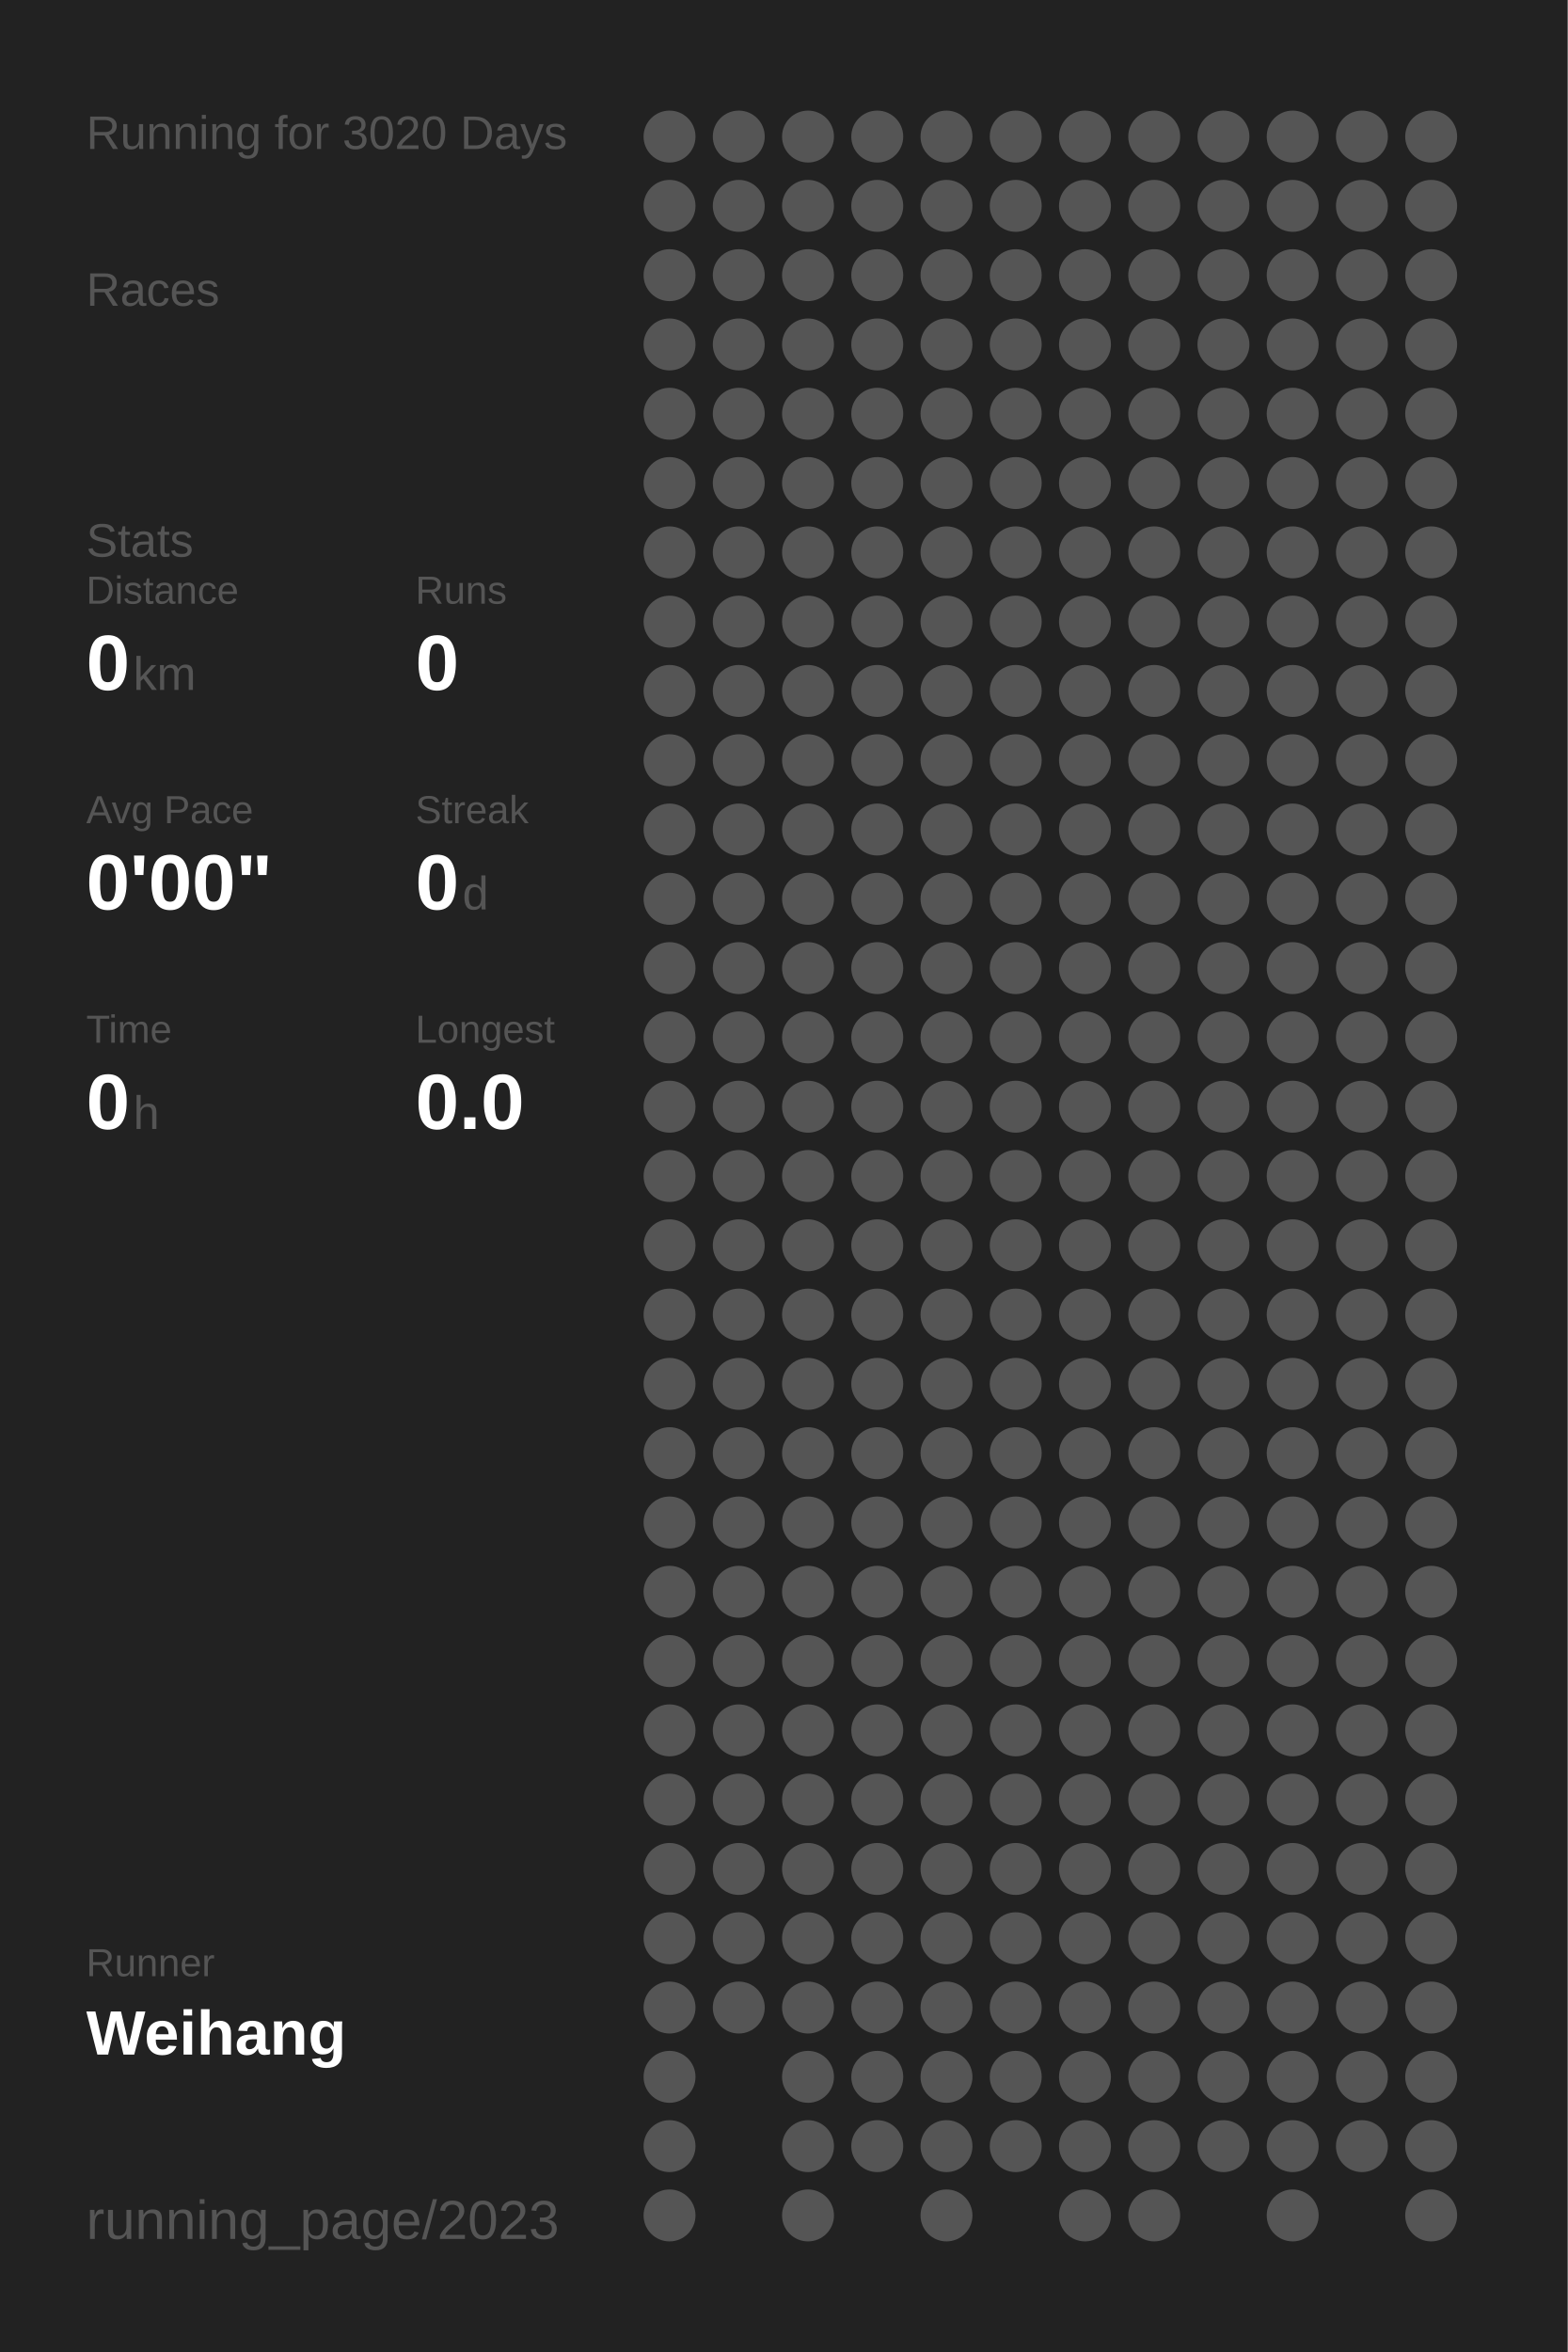
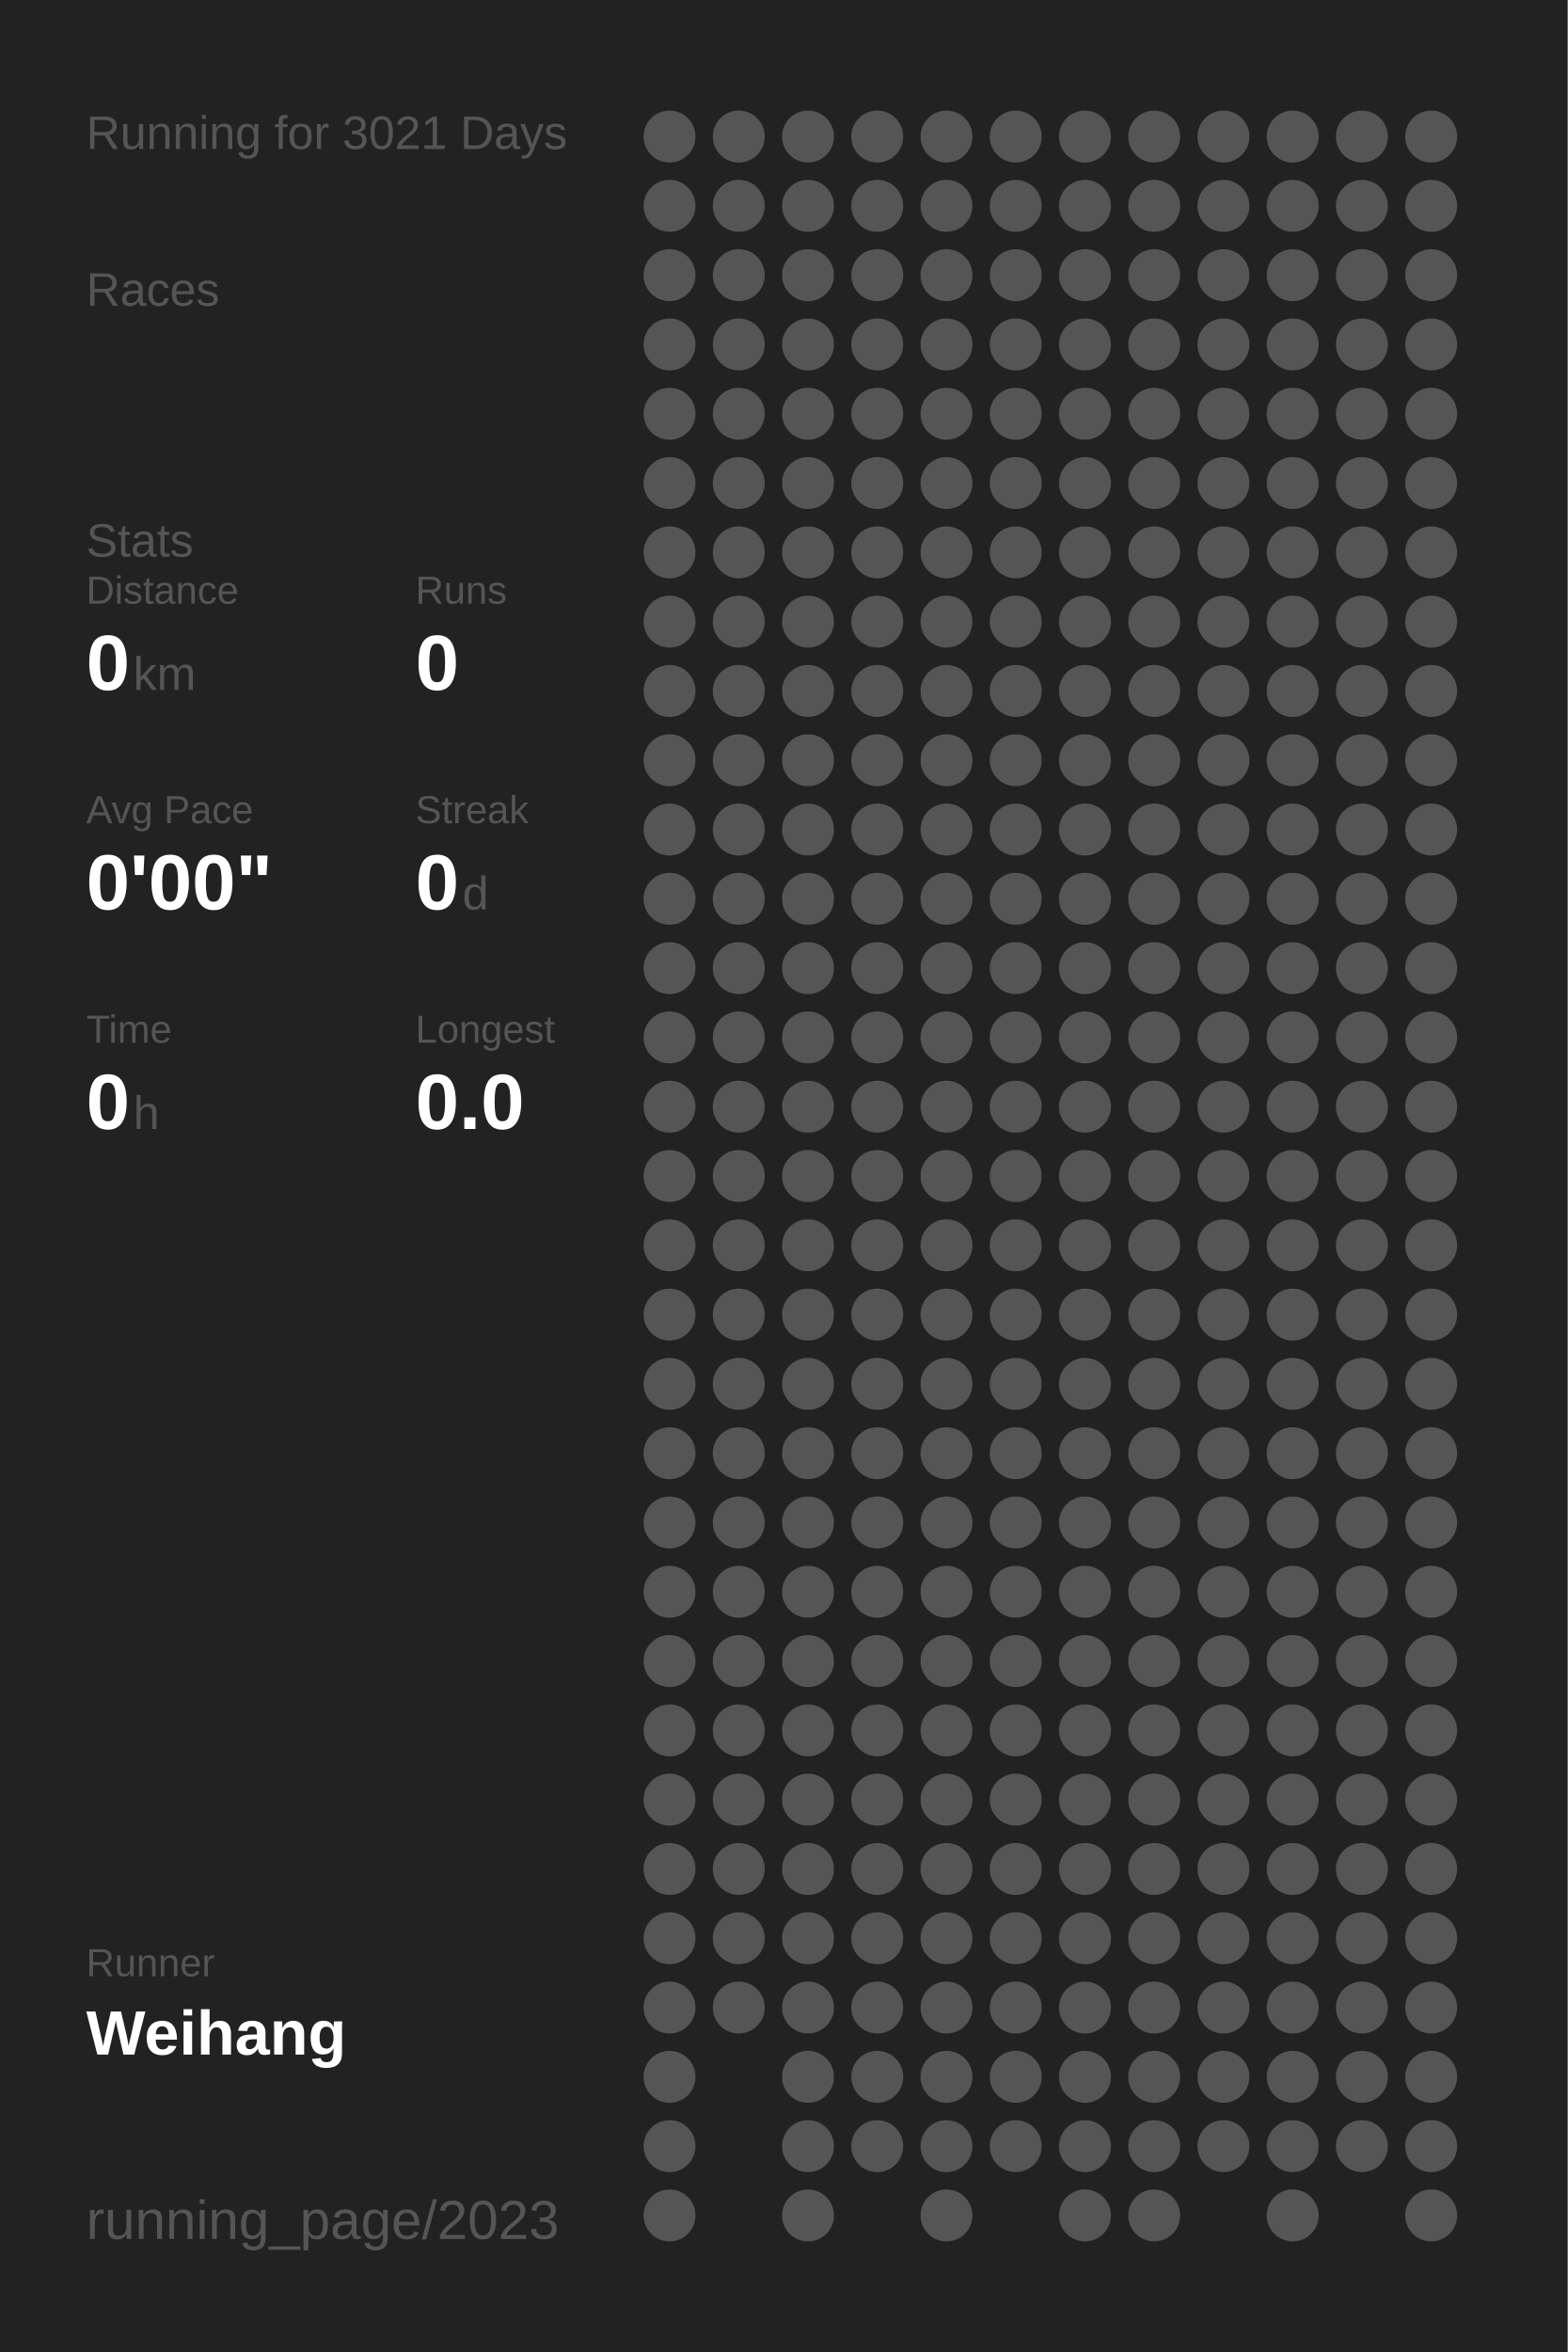
<svg xmlns="http://www.w3.org/2000/svg" baseProfile="full" height="300mm" version="1.1" viewBox="0,0,200,300" width="200mm">
  <defs />
  <rect fill="#222222" height="300" width="200" x="0" y="0" />
-   <text fill="#555555" style="font-size:6px; font-family:Arial;" x="11" y="19">Running for 3020 Days</text>
+   <text fill="#555555" style="font-size:6px; font-family:Arial;" x="11" y="19">Running for 3021 Days</text>
  <text fill="#555555" style="font-size:6px; font-family:Arial;" x="11" y="39">Races</text>
  <text fill="#555555" style="font-size:6px; font-family:Arial;" x="11" y="71">Stats</text>
  <text fill="#555555" style="font-size:5px; font-family:Arial;" x="11" y="77">Distance</text>
  <text fill="#FFFFFF" style="font-size:10px; font-family:Arial; font-weight:bold;" x="11" y="88">0</text>
  <text fill="#555555" style="font-size:6px; font-family:Arial;" x="17" y="88">km</text>
  <text fill="#555555" style="font-size:5px; font-family:Arial;" x="53" y="77">Runs</text>
  <text fill="#FFFFFF" style="font-size:10px; font-family:Arial; font-weight:bold;" x="53" y="88">0</text>
  <text fill="#555555" style="font-size:5px; font-family:Arial;" x="11" y="105">Avg Pace</text>
  <text fill="#FFFFFF" style="font-size:10px; font-family:Arial; font-weight:bold;" x="11" y="116">0'00"</text>
  <text fill="#555555" style="font-size:5px; font-family:Arial;" x="53" y="105">Streak</text>
  <text fill="#FFFFFF" style="font-size:10px; font-family:Arial; font-weight:bold;" x="53" y="116">0</text>
  <text fill="#555555" style="font-size:6px; font-family:Arial;" x="59" y="116">d</text>
  <text fill="#555555" style="font-size:5px; font-family:Arial;" x="11" y="133">Time</text>
  <text fill="#FFFFFF" style="font-size:10px; font-family:Arial; font-weight:bold;" x="11" y="144">0</text>
  <text fill="#555555" style="font-size:6px; font-family:Arial;" x="17" y="144">h</text>
  <text fill="#555555" style="font-size:5px; font-family:Arial;" x="53" y="133">Longest</text>
  <text fill="#FFFFFF" style="font-size:10px; font-family:Arial; font-weight:bold;" x="53" y="144">0.0</text>
  <text fill="#555555" style="font-size:5px; font-family:Arial;" x="11" y="252.065">Runner</text>
  <text fill="#FFFFFF" style="font-size:8px; font-family:Arial; font-weight:bold;" x="11" y="262.065">Weihang</text>
  <text fill="#555555" style="font-size:7px; font-family:Arial;" x="11" y="285.581">running_page/2023</text>
  <circle cx="85.417" cy="17.419" fill="#555555" r="3.312" />
  <circle cx="85.417" cy="26.258" fill="#555555" r="3.312" />
  <circle cx="85.417" cy="35.097" fill="#555555" r="3.312" />
  <circle cx="85.417" cy="43.935" fill="#555555" r="3.312" />
  <circle cx="85.417" cy="52.774" fill="#555555" r="3.312" />
  <circle cx="85.417" cy="61.613" fill="#555555" r="3.312" />
  <circle cx="85.417" cy="70.452" fill="#555555" r="3.312" />
  <circle cx="85.417" cy="79.29" fill="#555555" r="3.312" />
  <circle cx="85.417" cy="88.129" fill="#555555" r="3.312" />
  <circle cx="85.417" cy="96.968" fill="#555555" r="3.312" />
  <circle cx="85.417" cy="105.806" fill="#555555" r="3.312" />
  <circle cx="85.417" cy="114.645" fill="#555555" r="3.312" />
  <circle cx="85.417" cy="123.484" fill="#555555" r="3.312" />
  <circle cx="85.417" cy="132.323" fill="#555555" r="3.312" />
  <circle cx="85.417" cy="141.161" fill="#555555" r="3.312" />
  <circle cx="85.417" cy="150" fill="#555555" r="3.312" />
  <circle cx="85.417" cy="158.839" fill="#555555" r="3.312" />
  <circle cx="85.417" cy="167.677" fill="#555555" r="3.312" />
  <circle cx="85.417" cy="176.516" fill="#555555" r="3.312" />
  <circle cx="85.417" cy="185.355" fill="#555555" r="3.312" />
  <circle cx="85.417" cy="194.194" fill="#555555" r="3.312" />
  <circle cx="85.417" cy="203.032" fill="#555555" r="3.312" />
  <circle cx="85.417" cy="211.871" fill="#555555" r="3.312" />
  <circle cx="85.417" cy="220.71" fill="#555555" r="3.312" />
  <circle cx="85.417" cy="229.548" fill="#555555" r="3.312" />
  <circle cx="85.417" cy="238.387" fill="#555555" r="3.312" />
  <circle cx="85.417" cy="247.226" fill="#555555" r="3.312" />
  <circle cx="85.417" cy="256.065" fill="#555555" r="3.312" />
  <circle cx="85.417" cy="264.903" fill="#555555" r="3.312" />
  <circle cx="85.417" cy="273.742" fill="#555555" r="3.312" />
  <circle cx="85.417" cy="282.581" fill="#555555" r="3.312" />
  <circle cx="94.25" cy="17.419" fill="#555555" r="3.312" />
  <circle cx="94.25" cy="26.258" fill="#555555" r="3.312" />
  <circle cx="94.25" cy="35.097" fill="#555555" r="3.312" />
  <circle cx="94.25" cy="43.935" fill="#555555" r="3.312" />
  <circle cx="94.25" cy="52.774" fill="#555555" r="3.312" />
  <circle cx="94.25" cy="61.613" fill="#555555" r="3.312" />
  <circle cx="94.25" cy="70.452" fill="#555555" r="3.312" />
  <circle cx="94.25" cy="79.29" fill="#555555" r="3.312" />
  <circle cx="94.25" cy="88.129" fill="#555555" r="3.312" />
  <circle cx="94.25" cy="96.968" fill="#555555" r="3.312" />
  <circle cx="94.25" cy="105.806" fill="#555555" r="3.312" />
  <circle cx="94.25" cy="114.645" fill="#555555" r="3.312" />
  <circle cx="94.25" cy="123.484" fill="#555555" r="3.312" />
  <circle cx="94.25" cy="132.323" fill="#555555" r="3.312" />
  <circle cx="94.25" cy="141.161" fill="#555555" r="3.312" />
  <circle cx="94.25" cy="150" fill="#555555" r="3.312" />
  <circle cx="94.25" cy="158.839" fill="#555555" r="3.312" />
  <circle cx="94.25" cy="167.677" fill="#555555" r="3.312" />
  <circle cx="94.25" cy="176.516" fill="#555555" r="3.312" />
  <circle cx="94.25" cy="185.355" fill="#555555" r="3.312" />
  <circle cx="94.25" cy="194.194" fill="#555555" r="3.312" />
  <circle cx="94.25" cy="203.032" fill="#555555" r="3.312" />
  <circle cx="94.25" cy="211.871" fill="#555555" r="3.312" />
  <circle cx="94.25" cy="220.71" fill="#555555" r="3.312" />
  <circle cx="94.25" cy="229.548" fill="#555555" r="3.312" />
  <circle cx="94.25" cy="238.387" fill="#555555" r="3.312" />
  <circle cx="94.25" cy="247.226" fill="#555555" r="3.312" />
  <circle cx="94.25" cy="256.065" fill="#555555" r="3.312" />
  <circle cx="103.083" cy="17.419" fill="#555555" r="3.312" />
  <circle cx="103.083" cy="26.258" fill="#555555" r="3.312" />
  <circle cx="103.083" cy="35.097" fill="#555555" r="3.312" />
  <circle cx="103.083" cy="43.935" fill="#555555" r="3.312" />
  <circle cx="103.083" cy="52.774" fill="#555555" r="3.312" />
  <circle cx="103.083" cy="61.613" fill="#555555" r="3.312" />
  <circle cx="103.083" cy="70.452" fill="#555555" r="3.312" />
  <circle cx="103.083" cy="79.29" fill="#555555" r="3.312" />
  <circle cx="103.083" cy="88.129" fill="#555555" r="3.312" />
  <circle cx="103.083" cy="96.968" fill="#555555" r="3.312" />
  <circle cx="103.083" cy="105.806" fill="#555555" r="3.312" />
  <circle cx="103.083" cy="114.645" fill="#555555" r="3.312" />
  <circle cx="103.083" cy="123.484" fill="#555555" r="3.312" />
  <circle cx="103.083" cy="132.323" fill="#555555" r="3.312" />
  <circle cx="103.083" cy="141.161" fill="#555555" r="3.312" />
  <circle cx="103.083" cy="150" fill="#555555" r="3.312" />
  <circle cx="103.083" cy="158.839" fill="#555555" r="3.312" />
  <circle cx="103.083" cy="167.677" fill="#555555" r="3.312" />
  <circle cx="103.083" cy="176.516" fill="#555555" r="3.312" />
  <circle cx="103.083" cy="185.355" fill="#555555" r="3.312" />
  <circle cx="103.083" cy="194.194" fill="#555555" r="3.312" />
  <circle cx="103.083" cy="203.032" fill="#555555" r="3.312" />
  <circle cx="103.083" cy="211.871" fill="#555555" r="3.312" />
  <circle cx="103.083" cy="220.71" fill="#555555" r="3.312" />
  <circle cx="103.083" cy="229.548" fill="#555555" r="3.312" />
  <circle cx="103.083" cy="238.387" fill="#555555" r="3.312" />
  <circle cx="103.083" cy="247.226" fill="#555555" r="3.312" />
  <circle cx="103.083" cy="256.065" fill="#555555" r="3.312" />
  <circle cx="103.083" cy="264.903" fill="#555555" r="3.312" />
  <circle cx="103.083" cy="273.742" fill="#555555" r="3.312" />
  <circle cx="103.083" cy="282.581" fill="#555555" r="3.312" />
  <circle cx="111.917" cy="17.419" fill="#555555" r="3.312" />
  <circle cx="111.917" cy="26.258" fill="#555555" r="3.312" />
  <circle cx="111.917" cy="35.097" fill="#555555" r="3.312" />
  <circle cx="111.917" cy="43.935" fill="#555555" r="3.312" />
  <circle cx="111.917" cy="52.774" fill="#555555" r="3.312" />
  <circle cx="111.917" cy="61.613" fill="#555555" r="3.312" />
  <circle cx="111.917" cy="70.452" fill="#555555" r="3.312" />
  <circle cx="111.917" cy="79.29" fill="#555555" r="3.312" />
  <circle cx="111.917" cy="88.129" fill="#555555" r="3.312" />
  <circle cx="111.917" cy="96.968" fill="#555555" r="3.312" />
  <circle cx="111.917" cy="105.806" fill="#555555" r="3.312" />
  <circle cx="111.917" cy="114.645" fill="#555555" r="3.312" />
  <circle cx="111.917" cy="123.484" fill="#555555" r="3.312" />
  <circle cx="111.917" cy="132.323" fill="#555555" r="3.312" />
  <circle cx="111.917" cy="141.161" fill="#555555" r="3.312" />
  <circle cx="111.917" cy="150" fill="#555555" r="3.312" />
  <circle cx="111.917" cy="158.839" fill="#555555" r="3.312" />
  <circle cx="111.917" cy="167.677" fill="#555555" r="3.312" />
  <circle cx="111.917" cy="176.516" fill="#555555" r="3.312" />
  <circle cx="111.917" cy="185.355" fill="#555555" r="3.312" />
  <circle cx="111.917" cy="194.194" fill="#555555" r="3.312" />
  <circle cx="111.917" cy="203.032" fill="#555555" r="3.312" />
  <circle cx="111.917" cy="211.871" fill="#555555" r="3.312" />
  <circle cx="111.917" cy="220.71" fill="#555555" r="3.312" />
  <circle cx="111.917" cy="229.548" fill="#555555" r="3.312" />
  <circle cx="111.917" cy="238.387" fill="#555555" r="3.312" />
  <circle cx="111.917" cy="247.226" fill="#555555" r="3.312" />
  <circle cx="111.917" cy="256.065" fill="#555555" r="3.312" />
  <circle cx="111.917" cy="264.903" fill="#555555" r="3.312" />
  <circle cx="111.917" cy="273.742" fill="#555555" r="3.312" />
  <circle cx="120.75" cy="17.419" fill="#555555" r="3.312" />
  <circle cx="120.75" cy="26.258" fill="#555555" r="3.312" />
  <circle cx="120.75" cy="35.097" fill="#555555" r="3.312" />
  <circle cx="120.75" cy="43.935" fill="#555555" r="3.312" />
  <circle cx="120.75" cy="52.774" fill="#555555" r="3.312" />
  <circle cx="120.75" cy="61.613" fill="#555555" r="3.312" />
  <circle cx="120.75" cy="70.452" fill="#555555" r="3.312" />
  <circle cx="120.75" cy="79.29" fill="#555555" r="3.312" />
  <circle cx="120.75" cy="88.129" fill="#555555" r="3.312" />
  <circle cx="120.75" cy="96.968" fill="#555555" r="3.312" />
  <circle cx="120.75" cy="105.806" fill="#555555" r="3.312" />
  <circle cx="120.75" cy="114.645" fill="#555555" r="3.312" />
  <circle cx="120.75" cy="123.484" fill="#555555" r="3.312" />
  <circle cx="120.75" cy="132.323" fill="#555555" r="3.312" />
  <circle cx="120.75" cy="141.161" fill="#555555" r="3.312" />
  <circle cx="120.75" cy="150" fill="#555555" r="3.312" />
  <circle cx="120.75" cy="158.839" fill="#555555" r="3.312" />
  <circle cx="120.75" cy="167.677" fill="#555555" r="3.312" />
  <circle cx="120.75" cy="176.516" fill="#555555" r="3.312" />
  <circle cx="120.75" cy="185.355" fill="#555555" r="3.312" />
  <circle cx="120.75" cy="194.194" fill="#555555" r="3.312" />
  <circle cx="120.75" cy="203.032" fill="#555555" r="3.312" />
  <circle cx="120.75" cy="211.871" fill="#555555" r="3.312" />
  <circle cx="120.75" cy="220.71" fill="#555555" r="3.312" />
  <circle cx="120.75" cy="229.548" fill="#555555" r="3.312" />
  <circle cx="120.75" cy="238.387" fill="#555555" r="3.312" />
  <circle cx="120.75" cy="247.226" fill="#555555" r="3.312" />
  <circle cx="120.75" cy="256.065" fill="#555555" r="3.312" />
  <circle cx="120.75" cy="264.903" fill="#555555" r="3.312" />
  <circle cx="120.75" cy="273.742" fill="#555555" r="3.312" />
  <circle cx="120.75" cy="282.581" fill="#555555" r="3.312" />
  <circle cx="129.583" cy="17.419" fill="#555555" r="3.312" />
  <circle cx="129.583" cy="26.258" fill="#555555" r="3.312" />
  <circle cx="129.583" cy="35.097" fill="#555555" r="3.312" />
  <circle cx="129.583" cy="43.935" fill="#555555" r="3.312" />
  <circle cx="129.583" cy="52.774" fill="#555555" r="3.312" />
  <circle cx="129.583" cy="61.613" fill="#555555" r="3.312" />
  <circle cx="129.583" cy="70.452" fill="#555555" r="3.312" />
  <circle cx="129.583" cy="79.29" fill="#555555" r="3.312" />
  <circle cx="129.583" cy="88.129" fill="#555555" r="3.312" />
  <circle cx="129.583" cy="96.968" fill="#555555" r="3.312" />
  <circle cx="129.583" cy="105.806" fill="#555555" r="3.312" />
  <circle cx="129.583" cy="114.645" fill="#555555" r="3.312" />
  <circle cx="129.583" cy="123.484" fill="#555555" r="3.312" />
  <circle cx="129.583" cy="132.323" fill="#555555" r="3.312" />
  <circle cx="129.583" cy="141.161" fill="#555555" r="3.312" />
  <circle cx="129.583" cy="150" fill="#555555" r="3.312" />
  <circle cx="129.583" cy="158.839" fill="#555555" r="3.312" />
  <circle cx="129.583" cy="167.677" fill="#555555" r="3.312" />
  <circle cx="129.583" cy="176.516" fill="#555555" r="3.312" />
  <circle cx="129.583" cy="185.355" fill="#555555" r="3.312" />
  <circle cx="129.583" cy="194.194" fill="#555555" r="3.312" />
  <circle cx="129.583" cy="203.032" fill="#555555" r="3.312" />
  <circle cx="129.583" cy="211.871" fill="#555555" r="3.312" />
  <circle cx="129.583" cy="220.71" fill="#555555" r="3.312" />
  <circle cx="129.583" cy="229.548" fill="#555555" r="3.312" />
  <circle cx="129.583" cy="238.387" fill="#555555" r="3.312" />
  <circle cx="129.583" cy="247.226" fill="#555555" r="3.312" />
  <circle cx="129.583" cy="256.065" fill="#555555" r="3.312" />
  <circle cx="129.583" cy="264.903" fill="#555555" r="3.312" />
  <circle cx="129.583" cy="273.742" fill="#555555" r="3.312" />
  <circle cx="138.417" cy="17.419" fill="#555555" r="3.312" />
  <circle cx="138.417" cy="26.258" fill="#555555" r="3.312" />
  <circle cx="138.417" cy="35.097" fill="#555555" r="3.312" />
  <circle cx="138.417" cy="43.935" fill="#555555" r="3.312" />
  <circle cx="138.417" cy="52.774" fill="#555555" r="3.312" />
  <circle cx="138.417" cy="61.613" fill="#555555" r="3.312" />
  <circle cx="138.417" cy="70.452" fill="#555555" r="3.312" />
  <circle cx="138.417" cy="79.29" fill="#555555" r="3.312" />
  <circle cx="138.417" cy="88.129" fill="#555555" r="3.312" />
  <circle cx="138.417" cy="96.968" fill="#555555" r="3.312" />
  <circle cx="138.417" cy="105.806" fill="#555555" r="3.312" />
  <circle cx="138.417" cy="114.645" fill="#555555" r="3.312" />
  <circle cx="138.417" cy="123.484" fill="#555555" r="3.312" />
  <circle cx="138.417" cy="132.323" fill="#555555" r="3.312" />
  <circle cx="138.417" cy="141.161" fill="#555555" r="3.312" />
  <circle cx="138.417" cy="150" fill="#555555" r="3.312" />
  <circle cx="138.417" cy="158.839" fill="#555555" r="3.312" />
  <circle cx="138.417" cy="167.677" fill="#555555" r="3.312" />
  <circle cx="138.417" cy="176.516" fill="#555555" r="3.312" />
  <circle cx="138.417" cy="185.355" fill="#555555" r="3.312" />
  <circle cx="138.417" cy="194.194" fill="#555555" r="3.312" />
  <circle cx="138.417" cy="203.032" fill="#555555" r="3.312" />
  <circle cx="138.417" cy="211.871" fill="#555555" r="3.312" />
  <circle cx="138.417" cy="220.71" fill="#555555" r="3.312" />
  <circle cx="138.417" cy="229.548" fill="#555555" r="3.312" />
  <circle cx="138.417" cy="238.387" fill="#555555" r="3.312" />
  <circle cx="138.417" cy="247.226" fill="#555555" r="3.312" />
  <circle cx="138.417" cy="256.065" fill="#555555" r="3.312" />
  <circle cx="138.417" cy="264.903" fill="#555555" r="3.312" />
  <circle cx="138.417" cy="273.742" fill="#555555" r="3.312" />
  <circle cx="138.417" cy="282.581" fill="#555555" r="3.312" />
  <circle cx="147.25" cy="17.419" fill="#555555" r="3.312" />
  <circle cx="147.25" cy="26.258" fill="#555555" r="3.312" />
  <circle cx="147.25" cy="35.097" fill="#555555" r="3.312" />
  <circle cx="147.25" cy="43.935" fill="#555555" r="3.312" />
  <circle cx="147.25" cy="52.774" fill="#555555" r="3.312" />
  <circle cx="147.25" cy="61.613" fill="#555555" r="3.312" />
  <circle cx="147.25" cy="70.452" fill="#555555" r="3.312" />
  <circle cx="147.25" cy="79.29" fill="#555555" r="3.312" />
  <circle cx="147.25" cy="88.129" fill="#555555" r="3.312" />
  <circle cx="147.25" cy="96.968" fill="#555555" r="3.312" />
  <circle cx="147.25" cy="105.806" fill="#555555" r="3.312" />
  <circle cx="147.25" cy="114.645" fill="#555555" r="3.312" />
  <circle cx="147.25" cy="123.484" fill="#555555" r="3.312" />
  <circle cx="147.25" cy="132.323" fill="#555555" r="3.312" />
  <circle cx="147.25" cy="141.161" fill="#555555" r="3.312" />
  <circle cx="147.25" cy="150" fill="#555555" r="3.312" />
  <circle cx="147.25" cy="158.839" fill="#555555" r="3.312" />
  <circle cx="147.25" cy="167.677" fill="#555555" r="3.312" />
  <circle cx="147.25" cy="176.516" fill="#555555" r="3.312" />
  <circle cx="147.25" cy="185.355" fill="#555555" r="3.312" />
  <circle cx="147.25" cy="194.194" fill="#555555" r="3.312" />
  <circle cx="147.25" cy="203.032" fill="#555555" r="3.312" />
  <circle cx="147.25" cy="211.871" fill="#555555" r="3.312" />
  <circle cx="147.25" cy="220.71" fill="#555555" r="3.312" />
  <circle cx="147.25" cy="229.548" fill="#555555" r="3.312" />
  <circle cx="147.25" cy="238.387" fill="#555555" r="3.312" />
  <circle cx="147.25" cy="247.226" fill="#555555" r="3.312" />
  <circle cx="147.25" cy="256.065" fill="#555555" r="3.312" />
  <circle cx="147.25" cy="264.903" fill="#555555" r="3.312" />
  <circle cx="147.25" cy="273.742" fill="#555555" r="3.312" />
  <circle cx="147.25" cy="282.581" fill="#555555" r="3.312" />
  <circle cx="156.083" cy="17.419" fill="#555555" r="3.312" />
  <circle cx="156.083" cy="26.258" fill="#555555" r="3.312" />
  <circle cx="156.083" cy="35.097" fill="#555555" r="3.312" />
  <circle cx="156.083" cy="43.935" fill="#555555" r="3.312" />
  <circle cx="156.083" cy="52.774" fill="#555555" r="3.312" />
  <circle cx="156.083" cy="61.613" fill="#555555" r="3.312" />
  <circle cx="156.083" cy="70.452" fill="#555555" r="3.312" />
  <circle cx="156.083" cy="79.29" fill="#555555" r="3.312" />
  <circle cx="156.083" cy="88.129" fill="#555555" r="3.312" />
  <circle cx="156.083" cy="96.968" fill="#555555" r="3.312" />
  <circle cx="156.083" cy="105.806" fill="#555555" r="3.312" />
  <circle cx="156.083" cy="114.645" fill="#555555" r="3.312" />
  <circle cx="156.083" cy="123.484" fill="#555555" r="3.312" />
  <circle cx="156.083" cy="132.323" fill="#555555" r="3.312" />
  <circle cx="156.083" cy="141.161" fill="#555555" r="3.312" />
  <circle cx="156.083" cy="150" fill="#555555" r="3.312" />
  <circle cx="156.083" cy="158.839" fill="#555555" r="3.312" />
  <circle cx="156.083" cy="167.677" fill="#555555" r="3.312" />
  <circle cx="156.083" cy="176.516" fill="#555555" r="3.312" />
  <circle cx="156.083" cy="185.355" fill="#555555" r="3.312" />
  <circle cx="156.083" cy="194.194" fill="#555555" r="3.312" />
  <circle cx="156.083" cy="203.032" fill="#555555" r="3.312" />
  <circle cx="156.083" cy="211.871" fill="#555555" r="3.312" />
  <circle cx="156.083" cy="220.71" fill="#555555" r="3.312" />
  <circle cx="156.083" cy="229.548" fill="#555555" r="3.312" />
  <circle cx="156.083" cy="238.387" fill="#555555" r="3.312" />
  <circle cx="156.083" cy="247.226" fill="#555555" r="3.312" />
  <circle cx="156.083" cy="256.065" fill="#555555" r="3.312" />
  <circle cx="156.083" cy="264.903" fill="#555555" r="3.312" />
  <circle cx="156.083" cy="273.742" fill="#555555" r="3.312" />
  <circle cx="164.917" cy="17.419" fill="#555555" r="3.312" />
  <circle cx="164.917" cy="26.258" fill="#555555" r="3.312" />
  <circle cx="164.917" cy="35.097" fill="#555555" r="3.312" />
  <circle cx="164.917" cy="43.935" fill="#555555" r="3.312" />
  <circle cx="164.917" cy="52.774" fill="#555555" r="3.312" />
  <circle cx="164.917" cy="61.613" fill="#555555" r="3.312" />
  <circle cx="164.917" cy="70.452" fill="#555555" r="3.312" />
  <circle cx="164.917" cy="79.29" fill="#555555" r="3.312" />
  <circle cx="164.917" cy="88.129" fill="#555555" r="3.312" />
  <circle cx="164.917" cy="96.968" fill="#555555" r="3.312" />
  <circle cx="164.917" cy="105.806" fill="#555555" r="3.312" />
  <circle cx="164.917" cy="114.645" fill="#555555" r="3.312" />
  <circle cx="164.917" cy="123.484" fill="#555555" r="3.312" />
  <circle cx="164.917" cy="132.323" fill="#555555" r="3.312" />
  <circle cx="164.917" cy="141.161" fill="#555555" r="3.312" />
  <circle cx="164.917" cy="150" fill="#555555" r="3.312" />
  <circle cx="164.917" cy="158.839" fill="#555555" r="3.312" />
  <circle cx="164.917" cy="167.677" fill="#555555" r="3.312" />
  <circle cx="164.917" cy="176.516" fill="#555555" r="3.312" />
  <circle cx="164.917" cy="185.355" fill="#555555" r="3.312" />
  <circle cx="164.917" cy="194.194" fill="#555555" r="3.312" />
  <circle cx="164.917" cy="203.032" fill="#555555" r="3.312" />
  <circle cx="164.917" cy="211.871" fill="#555555" r="3.312" />
  <circle cx="164.917" cy="220.71" fill="#555555" r="3.312" />
  <circle cx="164.917" cy="229.548" fill="#555555" r="3.312" />
  <circle cx="164.917" cy="238.387" fill="#555555" r="3.312" />
  <circle cx="164.917" cy="247.226" fill="#555555" r="3.312" />
  <circle cx="164.917" cy="256.065" fill="#555555" r="3.312" />
  <circle cx="164.917" cy="264.903" fill="#555555" r="3.312" />
  <circle cx="164.917" cy="273.742" fill="#555555" r="3.312" />
  <circle cx="164.917" cy="282.581" fill="#555555" r="3.312" />
  <circle cx="173.75" cy="17.419" fill="#555555" r="3.312" />
  <circle cx="173.75" cy="26.258" fill="#555555" r="3.312" />
  <circle cx="173.75" cy="35.097" fill="#555555" r="3.312" />
  <circle cx="173.75" cy="43.935" fill="#555555" r="3.312" />
  <circle cx="173.75" cy="52.774" fill="#555555" r="3.312" />
  <circle cx="173.75" cy="61.613" fill="#555555" r="3.312" />
  <circle cx="173.75" cy="70.452" fill="#555555" r="3.312" />
  <circle cx="173.75" cy="79.29" fill="#555555" r="3.312" />
  <circle cx="173.75" cy="88.129" fill="#555555" r="3.312" />
  <circle cx="173.75" cy="96.968" fill="#555555" r="3.312" />
  <circle cx="173.75" cy="105.806" fill="#555555" r="3.312" />
  <circle cx="173.75" cy="114.645" fill="#555555" r="3.312" />
  <circle cx="173.75" cy="123.484" fill="#555555" r="3.312" />
  <circle cx="173.75" cy="132.323" fill="#555555" r="3.312" />
  <circle cx="173.75" cy="141.161" fill="#555555" r="3.312" />
  <circle cx="173.75" cy="150" fill="#555555" r="3.312" />
  <circle cx="173.75" cy="158.839" fill="#555555" r="3.312" />
  <circle cx="173.75" cy="167.677" fill="#555555" r="3.312" />
  <circle cx="173.75" cy="176.516" fill="#555555" r="3.312" />
  <circle cx="173.75" cy="185.355" fill="#555555" r="3.312" />
  <circle cx="173.75" cy="194.194" fill="#555555" r="3.312" />
  <circle cx="173.75" cy="203.032" fill="#555555" r="3.312" />
  <circle cx="173.75" cy="211.871" fill="#555555" r="3.312" />
  <circle cx="173.75" cy="220.71" fill="#555555" r="3.312" />
  <circle cx="173.75" cy="229.548" fill="#555555" r="3.312" />
  <circle cx="173.75" cy="238.387" fill="#555555" r="3.312" />
  <circle cx="173.75" cy="247.226" fill="#555555" r="3.312" />
  <circle cx="173.75" cy="256.065" fill="#555555" r="3.312" />
  <circle cx="173.75" cy="264.903" fill="#555555" r="3.312" />
  <circle cx="173.75" cy="273.742" fill="#555555" r="3.312" />
  <circle cx="182.583" cy="17.419" fill="#555555" r="3.312" />
  <circle cx="182.583" cy="26.258" fill="#555555" r="3.312" />
  <circle cx="182.583" cy="35.097" fill="#555555" r="3.312" />
  <circle cx="182.583" cy="43.935" fill="#555555" r="3.312" />
  <circle cx="182.583" cy="52.774" fill="#555555" r="3.312" />
  <circle cx="182.583" cy="61.613" fill="#555555" r="3.312" />
  <circle cx="182.583" cy="70.452" fill="#555555" r="3.312" />
  <circle cx="182.583" cy="79.29" fill="#555555" r="3.312" />
  <circle cx="182.583" cy="88.129" fill="#555555" r="3.312" />
  <circle cx="182.583" cy="96.968" fill="#555555" r="3.312" />
  <circle cx="182.583" cy="105.806" fill="#555555" r="3.312" />
  <circle cx="182.583" cy="114.645" fill="#555555" r="3.312" />
  <circle cx="182.583" cy="123.484" fill="#555555" r="3.312" />
  <circle cx="182.583" cy="132.323" fill="#555555" r="3.312" />
  <circle cx="182.583" cy="141.161" fill="#555555" r="3.312" />
  <circle cx="182.583" cy="150" fill="#555555" r="3.312" />
  <circle cx="182.583" cy="158.839" fill="#555555" r="3.312" />
  <circle cx="182.583" cy="167.677" fill="#555555" r="3.312" />
  <circle cx="182.583" cy="176.516" fill="#555555" r="3.312" />
  <circle cx="182.583" cy="185.355" fill="#555555" r="3.312" />
  <circle cx="182.583" cy="194.194" fill="#555555" r="3.312" />
  <circle cx="182.583" cy="203.032" fill="#555555" r="3.312" />
  <circle cx="182.583" cy="211.871" fill="#555555" r="3.312" />
  <circle cx="182.583" cy="220.71" fill="#555555" r="3.312" />
  <circle cx="182.583" cy="229.548" fill="#555555" r="3.312" />
  <circle cx="182.583" cy="238.387" fill="#555555" r="3.312" />
  <circle cx="182.583" cy="247.226" fill="#555555" r="3.312" />
  <circle cx="182.583" cy="256.065" fill="#555555" r="3.312" />
  <circle cx="182.583" cy="264.903" fill="#555555" r="3.312" />
  <circle cx="182.583" cy="273.742" fill="#555555" r="3.312" />
  <circle cx="182.583" cy="282.581" fill="#555555" r="3.312" />
</svg>
